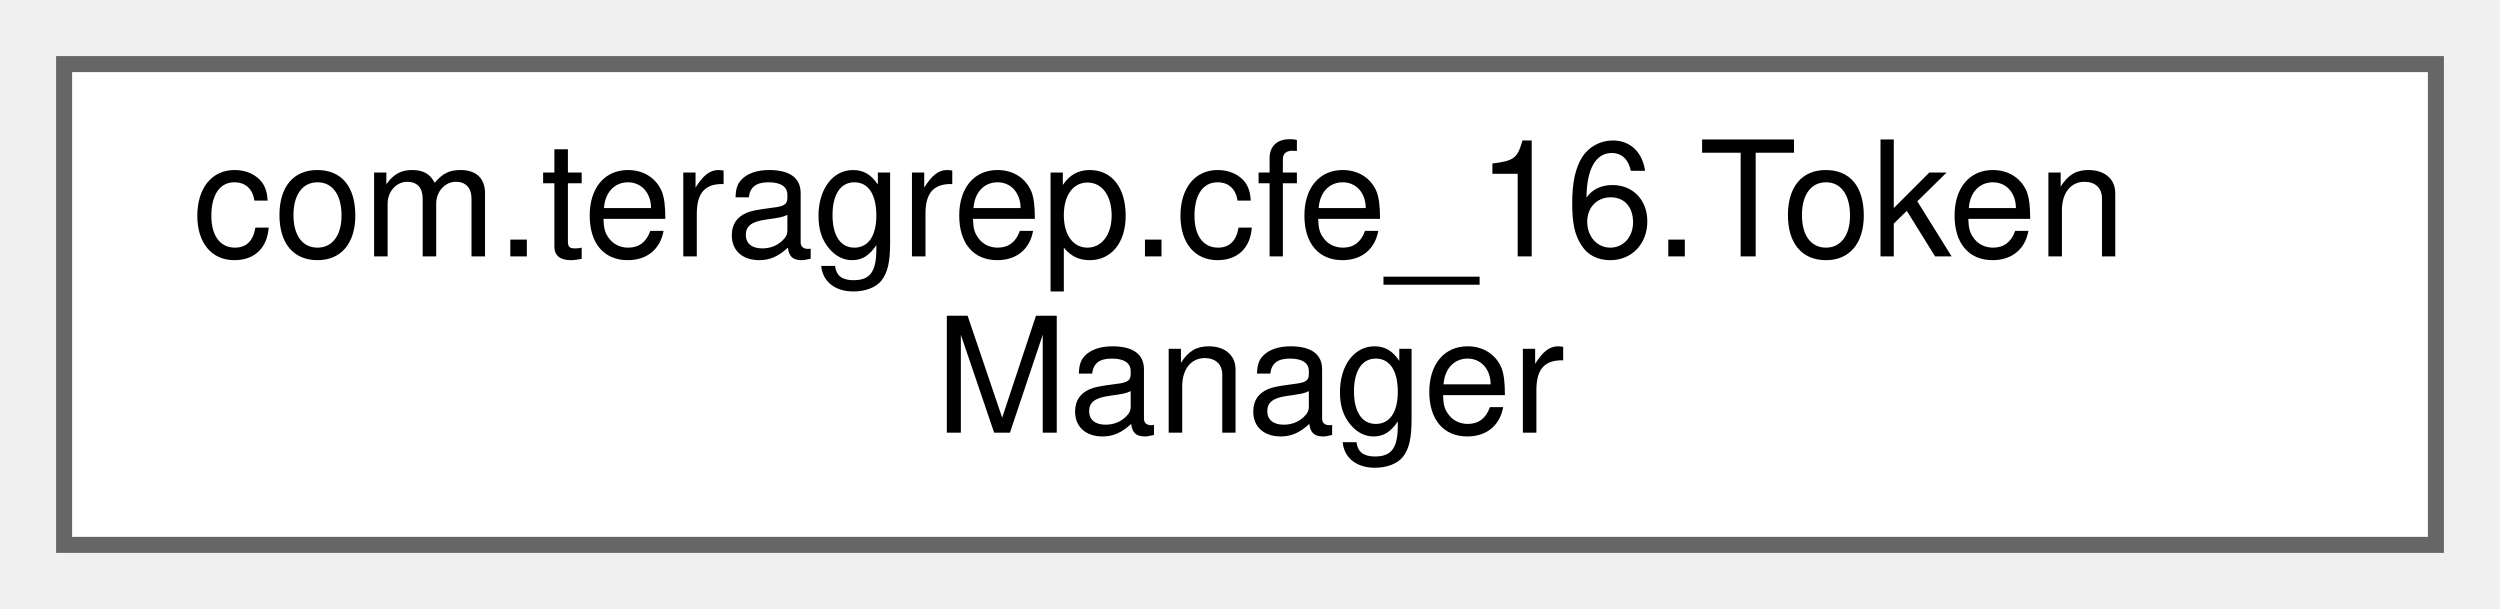
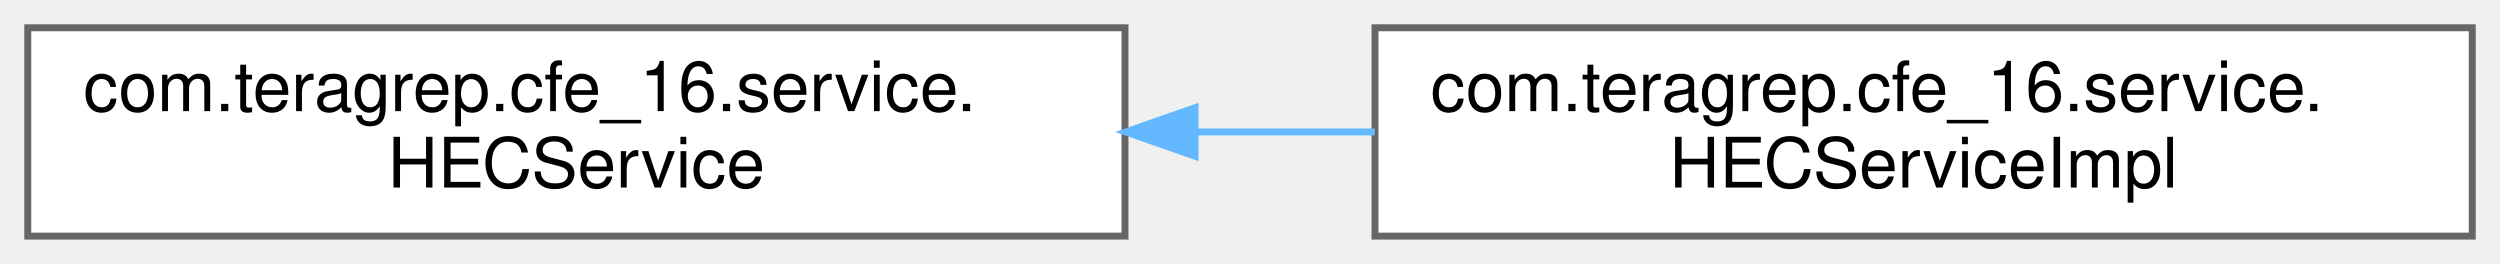
- <svg xmlns="http://www.w3.org/2000/svg" xmlns:xlink="http://www.w3.org/1999/xlink" width="156pt" height="38pt" viewBox="0.00 0.00 156.00 38.00">
+ <svg xmlns="http://www.w3.org/2000/svg" xmlns:xlink="http://www.w3.org/1999/xlink" width="360pt" height="38pt" viewBox="0.00 0.00 360.00 38.00">
  <g id="graph0" class="graph" transform="scale(1 1) rotate(0) translate(4 34)">
    <g id="Node000000" class="node">
      <g id="a_Node000000">
-         <a xlink:href="classcom_1_1teragrep_1_1cfe__16_1_1TokenManager.html" target="_top" xlink:title=" ">
-           <polygon fill="white" stroke="#666666" points="148,-30 0,-30 0,0 148,0 148,-30" />
-           <text text-anchor="start" x="8" y="-18" font-family="Helvetica,sans-Serif" font-size="10.00">com.teragrep.cfe_16.Token</text>
-           <text text-anchor="middle" x="74" y="-7" font-family="Helvetica,sans-Serif" font-size="10.00">Manager</text>
+         <a xlink:href="interfacecom_1_1teragrep_1_1cfe__16_1_1service_1_1HECService.html" target="_top" xlink:title="An interface that specified the REST back end API.">
+           <polygon fill="white" stroke="#666666" points="158,-30 0,-30 0,0 158,0 158,-30" />
+           <text text-anchor="start" x="8" y="-18" font-family="Helvetica,sans-Serif" font-size="10.00">com.teragrep.cfe_16.service.</text>
+           <text text-anchor="middle" x="79" y="-7" font-family="Helvetica,sans-Serif" font-size="10.00">HECService</text>
+         </a>
+       </g>
+     </g>
+     <g id="Node000001" class="node">
+       <g id="a_Node000001">
+         <a xlink:href="classcom_1_1teragrep_1_1cfe__16_1_1service_1_1HECServiceImpl.html" target="_top" xlink:title="Implementation of the REST Service back end.">
+           <polygon fill="white" stroke="#666666" points="352,-30 194,-30 194,0 352,0 352,-30" />
+           <text text-anchor="start" x="202" y="-18" font-family="Helvetica,sans-Serif" font-size="10.00">com.teragrep.cfe_16.service.</text>
+           <text text-anchor="middle" x="273" y="-7" font-family="Helvetica,sans-Serif" font-size="10.00">HECServiceImpl</text>
+         </a>
+       </g>
+     </g>
+     <g id="edge17_Node000000_Node000001" class="edge">
+       <g id="a_edge17_Node000000_Node000001">
+         <a xlink:title=" ">
+           <path fill="none" stroke="#63b8ff" d="M168.15,-15C176.77,-15 185.47,-15 193.98,-15" />
+           <polygon fill="#63b8ff" stroke="#63b8ff" points="168.09,-11.5 158.09,-15 168.09,-18.5 168.09,-11.5" />
        </a>
      </g>
    </g>
  </g>
</svg>
